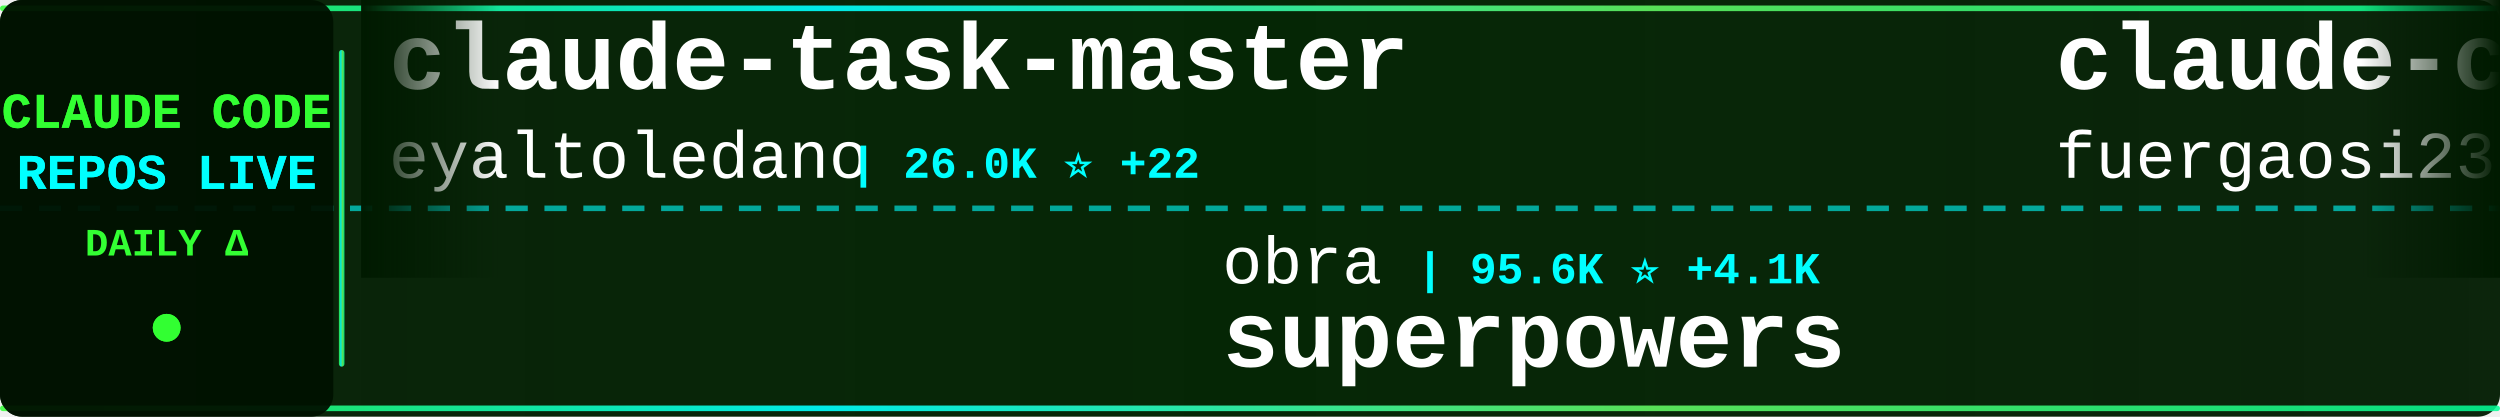
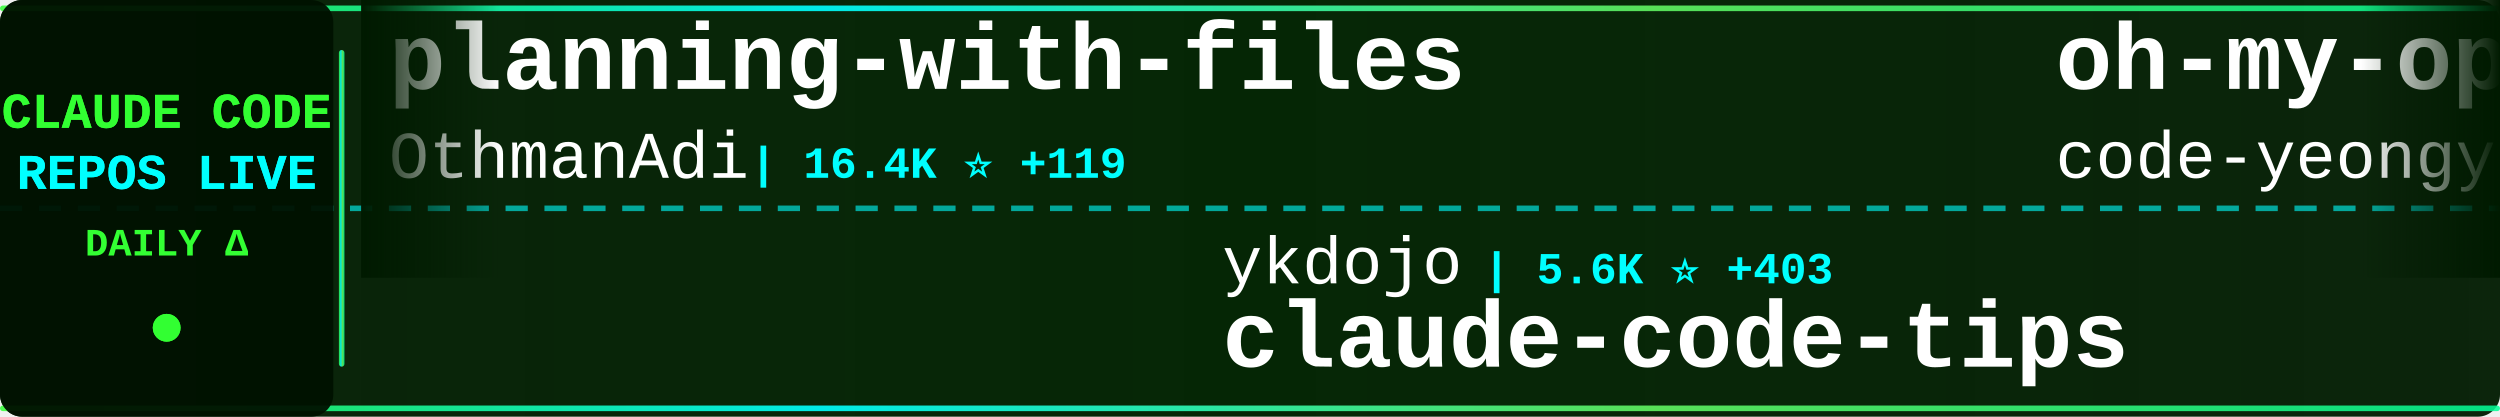
<svg xmlns="http://www.w3.org/2000/svg" width="900" height="150">
  <defs>
    <linearGradient id="tickerBg" x1="0%" y1="0%" x2="100%" y2="0%">
      <stop offset="0%" style="stop-color:#001a00;stop-opacity:0.95" />
      <stop offset="50%" style="stop-color:#002200;stop-opacity:0.98" />
      <stop offset="100%" style="stop-color:#001a00;stop-opacity:0.95" />
    </linearGradient>
    <linearGradient id="borderGrad" x1="0%" y1="0%" x2="100%" y2="0%">
      <stop offset="0%" style="stop-color:#33ff33;stop-opacity:0.85">
        <animate attributeName="stop-opacity" values="0.85;1;0.85" dur="2s" repeatCount="indefinite" />
      </stop>
      <stop offset="33%" style="stop-color:#00ffff;stop-opacity:0.9">
        <animate attributeName="stop-opacity" values="0.9;1;0.9" dur="2.2s" repeatCount="indefinite" />
      </stop>
      <stop offset="66%" style="stop-color:#66ff66;stop-opacity:0.85">
        <animate attributeName="stop-opacity" values="0.85;1;0.85" dur="1.8s" repeatCount="indefinite" />
      </stop>
      <stop offset="100%" style="stop-color:#00ff99;stop-opacity:0.85">
        <animate attributeName="stop-opacity" values="0.85;1;0.85" dur="2s" repeatCount="indefinite" />
      </stop>
    </linearGradient>
    <filter id="textGlow">
      <feGaussianBlur stdDeviation="0.1" result="coloredBlur" />
      <feMerge>
        <feMergeNode in="coloredBlur" />
        <feMergeNode in="SourceGraphic" />
      </feMerge>
    </filter>
    <filter id="metricGlow">
      <feGaussianBlur stdDeviation="0.2" result="coloredBlur" />
      <feMerge>
        <feMergeNode in="coloredBlur" />
        <feMergeNode in="SourceGraphic" />
      </feMerge>
    </filter>
    <linearGradient id="leftFade" x1="0%" y1="0%" x2="100%" y2="0%">
      <stop offset="0%" style="stop-color:#001a00;stop-opacity:1" />
      <stop offset="100%" style="stop-color:#001a00;stop-opacity:0" />
    </linearGradient>
    <linearGradient id="rightFade" x1="0%" y1="0%" x2="100%" y2="0%">
      <stop offset="0%" style="stop-color:#001a00;stop-opacity:0" />
      <stop offset="100%" style="stop-color:#001a00;stop-opacity:1" />
    </linearGradient>
  </defs>
  <rect width="900" height="150" fill="url(#tickerBg)" rx="8" />
  <rect x="0" y="2" width="900" height="2" fill="url(#borderGrad)" rx="1" />
  <rect x="0" y="146" width="900" height="2" fill="url(#borderGrad)" rx="1" />
  <line x1="0" y1="75" x2="900" y2="75" stroke="#00ffff" stroke-width="2" stroke-dasharray="8 6" opacity="0.6" />
  <rect x="0" y="0" width="120" height="150" fill="#001100" opacity="0.95" rx="8" />
  <text x="60" y="46" font-family="'Courier New', monospace" font-size="18" font-weight="bold" fill="#33ff33" text-anchor="middle" filter="url(#textGlow)">
    CLAUDE CODE
  </text>
  <text x="60" y="68" font-family="'Courier New', monospace" font-size="18" font-weight="bold" fill="#00ffff" text-anchor="middle" filter="url(#textGlow)">
    REPOS LIVE
  </text>
  <text x="60" y="92" font-family="'Courier New', monospace" font-size="14" font-weight="bold" fill="#33ff33" text-anchor="middle">
    DAILY Δ
  </text>
  <circle cx="60" cy="118" r="5" fill="#33ff33" filter="url(#metricGlow)">
    <animate attributeName="r" values="4;6;4" dur="1.5s" repeatCount="indefinite" />
    <animate attributeName="opacity" values="0.6;1;0.6" dur="1.5s" repeatCount="indefinite" />
  </circle>
  <rect x="122" y="18" width="2" height="114" fill="url(#borderGrad)" rx="1" />
  <clipPath id="tickerClip">
    <rect x="130" y="0" width="770" height="150" />
  </clipPath>
  <g clip-path="url(#tickerClip)">
    <g id="tickerItems">
      <animateTransform attributeName="transform" attributeType="XML" type="translate" from="0 0" to="-3000 0" dur="54s" repeatCount="indefinite" />
      <g transform="translate(0, 0)">
-         <text x="140" y="32" font-family="'Courier New', monospace" font-size="34" font-weight="bold" fill="#ffffff">claude-task-master</text>
-         <text x="140" y="64" font-family="'Courier New', monospace" font-size="24" font-weight="normal" fill="#ffffff" opacity="1.0">eyaltoledano</text>
-         <text x="306" y="64" font-family="'Courier New', monospace" font-size="16" font-weight="bold" fill="#00ffff"> | 26.0K ⭐ +22</text>
+         <text x="140" y="32" font-family="'Courier New', monospace" font-size="34" font-weight="bold" fill="#ffffff">planning-with-files</text>
+         <text x="140" y="64" font-family="'Courier New', monospace" font-size="24" font-weight="normal" fill="#ffffff" opacity="1.0">OthmanAdi</text>
+         <text x="270" y="64" font-family="'Courier New', monospace" font-size="16" font-weight="bold" fill="#00ffff"> | 16.4K ⭐ +119</text>
      </g>
      <g transform="translate(300, 0)">
-         <text x="140" y="102" font-family="'Courier New', monospace" font-size="24" font-weight="normal" fill="#ffffff" opacity="1.0">obra</text>
-         <text x="210" y="102" font-family="'Courier New', monospace" font-size="16" font-weight="bold" fill="#00ffff"> | 95.6K ⭐ +4.1K</text>
-         <text x="140" y="132" font-family="'Courier New', monospace" font-size="34" font-weight="bold" fill="#ffffff">superpowers</text>
+         <text x="140" y="102" font-family="'Courier New', monospace" font-size="24" font-weight="normal" fill="#ffffff" opacity="1.0">ykdojo</text>
+         <text x="234" y="102" font-family="'Courier New', monospace" font-size="16" font-weight="bold" fill="#00ffff"> | 5.6K ⭐ +403</text>
+         <text x="140" y="132" font-family="'Courier New', monospace" font-size="34" font-weight="bold" fill="#ffffff">claude-code-tips</text>
      </g>
      <g transform="translate(600, 0)">
-         <text x="140" y="32" font-family="'Courier New', monospace" font-size="34" font-weight="bold" fill="#ffffff">claude-code-proxy</text>
-         <text x="140" y="64" font-family="'Courier New', monospace" font-size="24" font-weight="normal" fill="#ffffff" opacity="1.0">fuergaosi233</text>
-         <text x="306" y="64" font-family="'Courier New', monospace" font-size="16" font-weight="bold" fill="#00ffff"> | 2.2K ⭐ +12</text>
+         <text x="140" y="32" font-family="'Courier New', monospace" font-size="34" font-weight="bold" fill="#ffffff">oh-my-openagent</text>
+         <text x="140" y="64" font-family="'Courier New', monospace" font-size="24" font-weight="normal" fill="#ffffff" opacity="1.0">code-yeongyu</text>
+         <text x="306" y="64" font-family="'Courier New', monospace" font-size="16" font-weight="bold" fill="#00ffff"> | 41.2K ⭐ +372</text>
      </g>
      <g transform="translate(900, 0)">
-         <text x="140" y="102" font-family="'Courier New', monospace" font-size="24" font-weight="normal" fill="#ffffff" opacity="1.0">pchalasani</text>
-         <text x="282" y="102" font-family="'Courier New', monospace" font-size="16" font-weight="bold" fill="#00ffff"> | 1.6K ⭐ +5</text>
-         <text x="140" y="132" font-family="'Courier New', monospace" font-size="34" font-weight="bold" fill="#ffffff">claude-code-tools</text>
+         <text x="140" y="102" font-family="'Courier New', monospace" font-size="24" font-weight="normal" fill="#ffffff" opacity="1.0">RichardAtCT</text>
+         <text x="294" y="102" font-family="'Courier New', monospace" font-size="16" font-weight="bold" fill="#00ffff"> | 2.1K ⭐ +13</text>
+         <text x="140" y="132" font-family="'Courier New', monospace" font-size="34" font-weight="bold" fill="#ffffff">claude-code-telegram</text>
      </g>
      <g transform="translate(1200, 0)">
-         <text x="140" y="32" font-family="'Courier New', monospace" font-size="34" font-weight="bold" fill="#ffffff">Claude-Code-Development-...</text>
-         <text x="140" y="64" font-family="'Courier New', monospace" font-size="24" font-weight="normal" fill="#ffffff" opacity="1.0">peterkrueck</text>
-         <text x="294" y="64" font-family="'Courier New', monospace" font-size="16" font-weight="bold" fill="#00ffff"> | 1.3K ⭐</text>
+         <text x="140" y="32" font-family="'Courier New', monospace" font-size="34" font-weight="bold" fill="#ffffff">claude-code-source-code-...</text>
+         <text x="140" y="64" font-family="'Courier New', monospace" font-size="24" font-weight="normal" fill="#ffffff" opacity="1.0">ghuntley</text>
+         <text x="258" y="64" font-family="'Courier New', monospace" font-size="16" font-weight="bold" fill="#00ffff"> | 863 ⭐</text>
      </g>
      <g transform="translate(1500, 0)">
+         <text x="140" y="102" font-family="'Courier New', monospace" font-size="24" font-weight="normal" fill="#ffffff" opacity="1.0">cixingguangming55555</text>
+         <text x="402" y="102" font-family="'Courier New', monospace" font-size="16" font-weight="bold" fill="#00ffff"> | 2.5K ⭐</text>
+         <text x="140" y="132" font-family="'Courier New', monospace" font-size="34" font-weight="bold" fill="#ffffff">wechat-bot</text>
+       </g>
+       <g transform="translate(1800, 0)">
+         <text x="140" y="32" font-family="'Courier New', monospace" font-size="34" font-weight="bold" fill="#ffffff">edmunds-claude-code</text>
+         <text x="140" y="64" font-family="'Courier New', monospace" font-size="24" font-weight="normal" fill="#ffffff" opacity="1.0">edmund-io</text>
+         <text x="270" y="64" font-family="'Courier New', monospace" font-size="16" font-weight="bold" fill="#00ffff"> | 1.3K ⭐ +4</text>
+       </g>
+       <g transform="translate(2100, 0)">
+         <text x="140" y="102" font-family="'Courier New', monospace" font-size="24" font-weight="normal" fill="#ffffff" opacity="1.0">MadAppGang</text>
+         <text x="282" y="102" font-family="'Courier New', monospace" font-size="16" font-weight="bold" fill="#00ffff"> | 246 ⭐ +1</text>
+         <text x="140" y="132" font-family="'Courier New', monospace" font-size="34" font-weight="bold" fill="#ffffff">claude-code</text>
+       </g>
+       <g transform="translate(2400, 0)">
+         <text x="140" y="32" font-family="'Courier New', monospace" font-size="34" font-weight="bold" fill="#ffffff">claude-code-hub</text>
+         <text x="140" y="64" font-family="'Courier New', monospace" font-size="24" font-weight="normal" fill="#ffffff" opacity="1.0">ding113</text>
+         <text x="246" y="64" font-family="'Courier New', monospace" font-size="16" font-weight="bold" fill="#00ffff"> | 1.9K ⭐ +34</text>
+       </g>
+       <g transform="translate(2700, 0)">
        <text x="140" y="102" font-family="'Courier New', monospace" font-size="24" font-weight="normal" fill="#ffffff" opacity="1.0">anomalyco</text>
-         <text x="270" y="102" font-family="'Courier New', monospace" font-size="16" font-weight="bold" fill="#00ffff"> | 124.7K ⭐ +684</text>
+         <text x="270" y="102" font-family="'Courier New', monospace" font-size="16" font-weight="bold" fill="#00ffff"> | 124.8K ⭐ +705</text>
        <text x="140" y="132" font-family="'Courier New', monospace" font-size="34" font-weight="bold" fill="#ffffff">opencode</text>
      </g>
-       <g transform="translate(1800, 0)">
-         <text x="140" y="32" font-family="'Courier New', monospace" font-size="34" font-weight="bold" fill="#ffffff">claudecodeui</text>
-         <text x="140" y="64" font-family="'Courier New', monospace" font-size="24" font-weight="normal" fill="#ffffff" opacity="1.0">siteboon</text>
-         <text x="258" y="64" font-family="'Courier New', monospace" font-size="16" font-weight="bold" fill="#00ffff"> | 8.6K ⭐ +41</text>
-       </g>
-       <g transform="translate(2100, 0)">
-         <text x="140" y="102" font-family="'Courier New', monospace" font-size="24" font-weight="normal" fill="#ffffff" opacity="1.0">github</text>
-         <text x="234" y="102" font-family="'Courier New', monospace" font-size="16" font-weight="bold" fill="#00ffff"> | 78.2K ⭐ +400</text>
-         <text x="140" y="132" font-family="'Courier New', monospace" font-size="34" font-weight="bold" fill="#ffffff">spec-kit</text>
-       </g>
-       <g transform="translate(2400, 0)">
-         <text x="140" y="32" font-family="'Courier New', monospace" font-size="34" font-weight="bold" fill="#ffffff">CLIProxyAPI</text>
-         <text x="140" y="64" font-family="'Courier New', monospace" font-size="24" font-weight="normal" fill="#ffffff" opacity="1.0">router-for-me</text>
-         <text x="318" y="64" font-family="'Courier New', monospace" font-size="16" font-weight="bold" fill="#00ffff"> | 17.8K ⭐ +440</text>
-       </g>
-       <g transform="translate(2700, 0)">
-         <text x="140" y="102" font-family="'Courier New', monospace" font-size="24" font-weight="normal" fill="#ffffff" opacity="1.0">alirezarezvani</text>
-         <text x="330" y="102" font-family="'Courier New', monospace" font-size="16" font-weight="bold" fill="#00ffff"> | 628 ⭐ +4</text>
-         <text x="140" y="132" font-family="'Courier New', monospace" font-size="34" font-weight="bold" fill="#ffffff">claude-code-tresor</text>
-       </g>
      <g transform="translate(3000, 0)">
-         <text x="140" y="32" font-family="'Courier New', monospace" font-size="34" font-weight="bold" fill="#ffffff">claude-task-master</text>
-         <text x="140" y="64" font-family="'Courier New', monospace" font-size="24" font-weight="normal" fill="#ffffff" opacity="1.0">eyaltoledano</text>
-         <text x="306" y="64" font-family="'Courier New', monospace" font-size="16" font-weight="bold" fill="#00ffff"> | 26.0K ⭐ +22</text>
+         <text x="140" y="32" font-family="'Courier New', monospace" font-size="34" font-weight="bold" fill="#ffffff">planning-with-files</text>
+         <text x="140" y="64" font-family="'Courier New', monospace" font-size="24" font-weight="normal" fill="#ffffff" opacity="1.0">OthmanAdi</text>
+         <text x="270" y="64" font-family="'Courier New', monospace" font-size="16" font-weight="bold" fill="#00ffff"> | 16.4K ⭐ +119</text>
      </g>
      <g transform="translate(3300, 0)">
-         <text x="140" y="102" font-family="'Courier New', monospace" font-size="24" font-weight="normal" fill="#ffffff" opacity="1.0">obra</text>
-         <text x="210" y="102" font-family="'Courier New', monospace" font-size="16" font-weight="bold" fill="#00ffff"> | 95.6K ⭐ +4.1K</text>
-         <text x="140" y="132" font-family="'Courier New', monospace" font-size="34" font-weight="bold" fill="#ffffff">superpowers</text>
+         <text x="140" y="102" font-family="'Courier New', monospace" font-size="24" font-weight="normal" fill="#ffffff" opacity="1.0">ykdojo</text>
+         <text x="234" y="102" font-family="'Courier New', monospace" font-size="16" font-weight="bold" fill="#00ffff"> | 5.6K ⭐ +403</text>
+         <text x="140" y="132" font-family="'Courier New', monospace" font-size="34" font-weight="bold" fill="#ffffff">claude-code-tips</text>
      </g>
      <g transform="translate(3600, 0)">
-         <text x="140" y="32" font-family="'Courier New', monospace" font-size="34" font-weight="bold" fill="#ffffff">claude-code-proxy</text>
-         <text x="140" y="64" font-family="'Courier New', monospace" font-size="24" font-weight="normal" fill="#ffffff" opacity="1.0">fuergaosi233</text>
-         <text x="306" y="64" font-family="'Courier New', monospace" font-size="16" font-weight="bold" fill="#00ffff"> | 2.2K ⭐ +12</text>
+         <text x="140" y="32" font-family="'Courier New', monospace" font-size="34" font-weight="bold" fill="#ffffff">oh-my-openagent</text>
+         <text x="140" y="64" font-family="'Courier New', monospace" font-size="24" font-weight="normal" fill="#ffffff" opacity="1.0">code-yeongyu</text>
+         <text x="306" y="64" font-family="'Courier New', monospace" font-size="16" font-weight="bold" fill="#00ffff"> | 41.2K ⭐ +372</text>
      </g>
      <g transform="translate(3900, 0)">
-         <text x="140" y="102" font-family="'Courier New', monospace" font-size="24" font-weight="normal" fill="#ffffff" opacity="1.0">pchalasani</text>
-         <text x="282" y="102" font-family="'Courier New', monospace" font-size="16" font-weight="bold" fill="#00ffff"> | 1.6K ⭐ +5</text>
-         <text x="140" y="132" font-family="'Courier New', monospace" font-size="34" font-weight="bold" fill="#ffffff">claude-code-tools</text>
+         <text x="140" y="102" font-family="'Courier New', monospace" font-size="24" font-weight="normal" fill="#ffffff" opacity="1.0">RichardAtCT</text>
+         <text x="294" y="102" font-family="'Courier New', monospace" font-size="16" font-weight="bold" fill="#00ffff"> | 2.1K ⭐ +13</text>
+         <text x="140" y="132" font-family="'Courier New', monospace" font-size="34" font-weight="bold" fill="#ffffff">claude-code-telegram</text>
      </g>
    </g>
  </g>
  <rect x="130" y="0" width="50" height="100" fill="url(#leftFade)" />
  <rect x="850" y="0" width="50" height="100" fill="url(#rightFade)" />
</svg>
